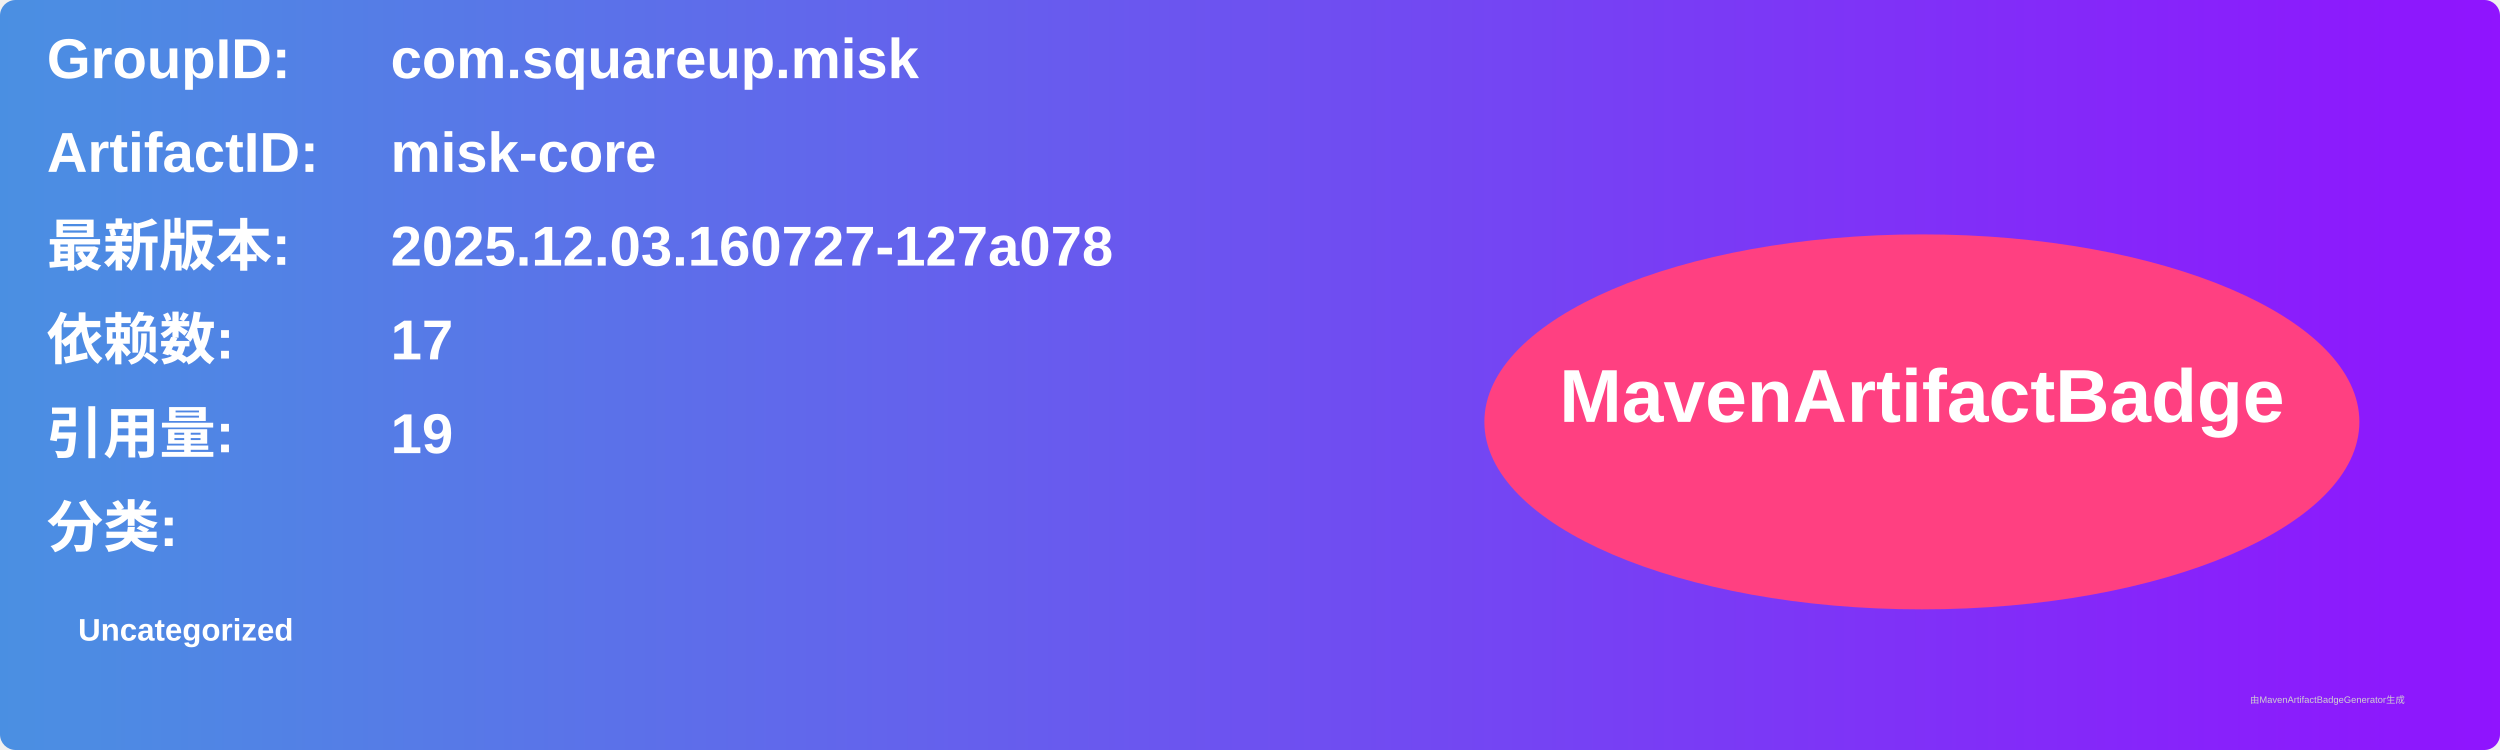
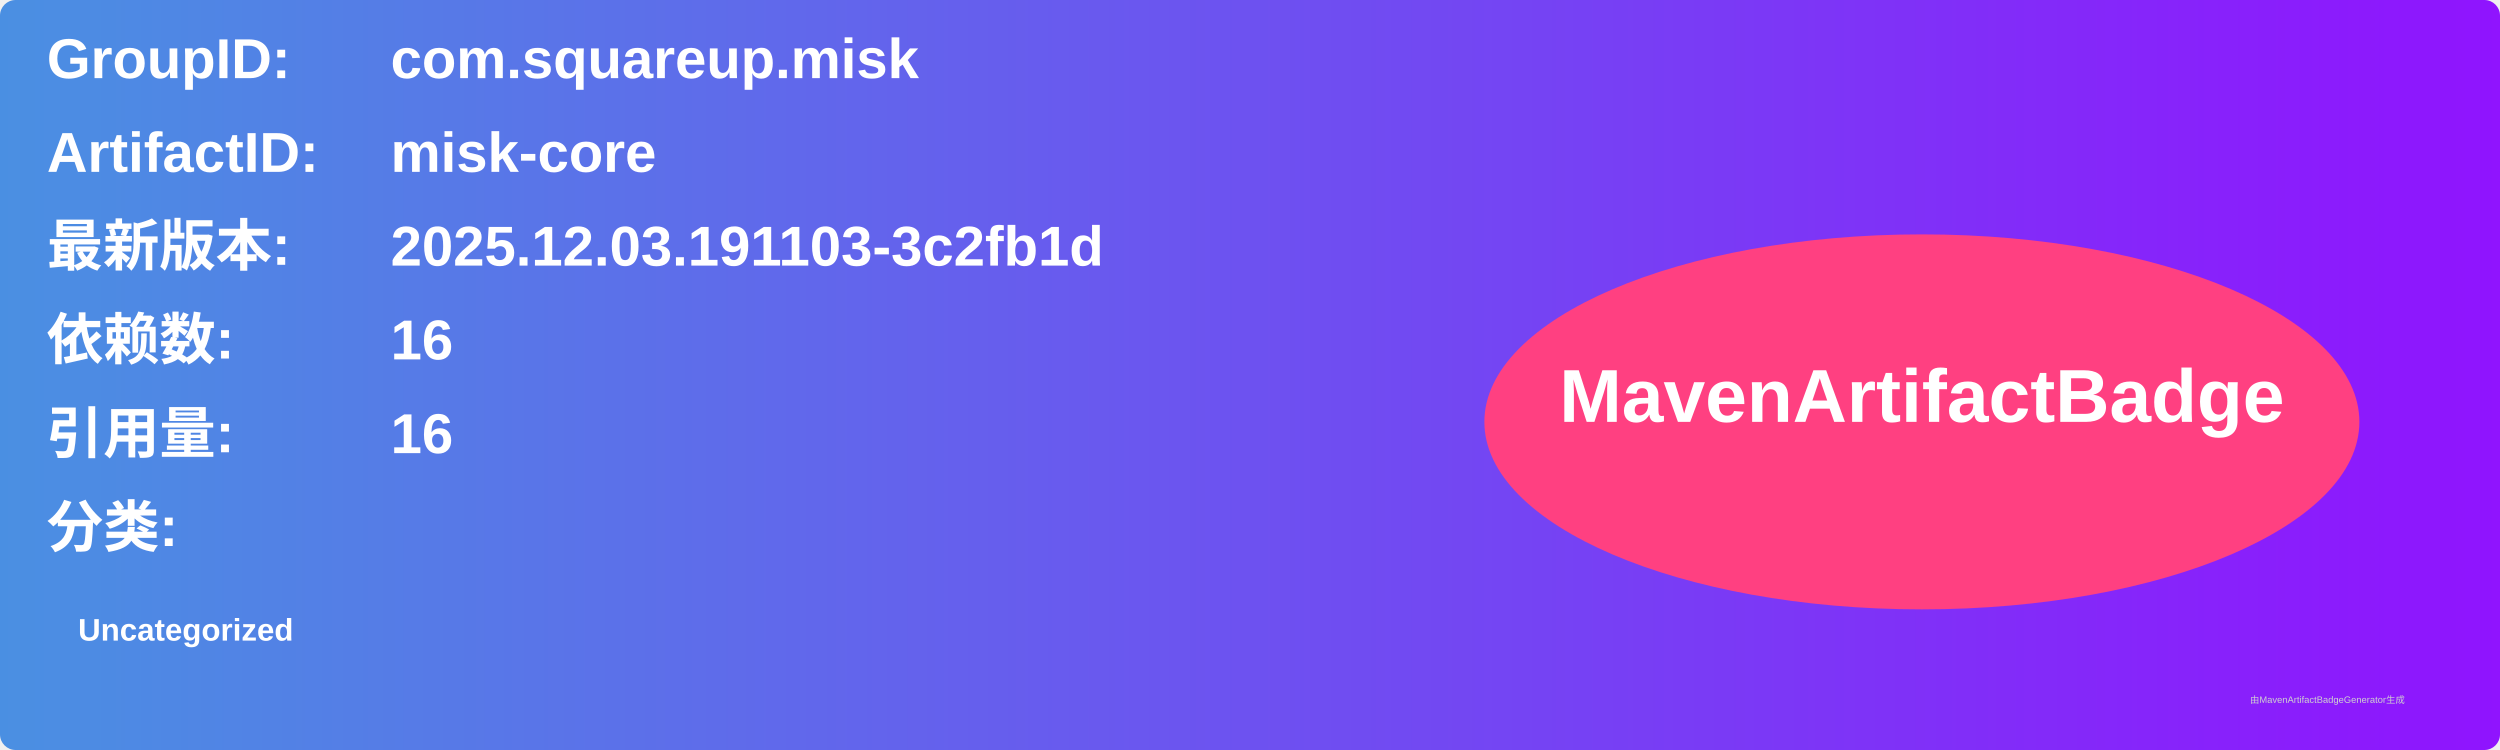
<svg xmlns="http://www.w3.org/2000/svg" width="800" height="240" viewBox="0 0 800 240">
  <linearGradient id="grad" x1="0%" y1="0%" x2="100%" y2="0%">
    <stop offset="0%" stop-color="#4a90e2" />
    <stop offset="100%" stop-color="#9013fe" />
  </linearGradient>
  <rect width="100%" height="100%" rx="5" ry="5" fill="url(#grad)" />
  <g transform="translate(15, 15)">
    <text x="0" y="10" font-family="Arial" font-size="18" fill="white" font-weight="bold" width="260">GroupID:</text>
    <text x="110" y="10" font-family="Arial" font-size="18" fill="white" font-weight="bold" width="460">com.squareup.misk</text>
    <text x="0" y="40" font-family="Arial" font-size="18" fill="white" font-weight="bold" width="260">ArtifactID:</text>
    <text x="110" y="40" font-family="Arial" font-size="18" fill="white" font-weight="bold" width="460">misk-core</text>
    <text x="0" y="70" font-family="Arial" font-size="18" fill="white" font-weight="bold">最新版本:</text>
    <text x="110" y="70" font-family="Arial" font-size="18" fill="white" font-weight="bold">
-       <tspan font-weight="bold">2025.12.03.160727-127a078</tspan>
+       <tspan font-weight="bold">2025.12.03.191103-3c2fb1d</tspan>
    </text>
    <text x="0" y="100" font-family="Arial" font-size="18" fill="white" font-weight="bold">依赖数: </text>
    <text x="110" y="100" font-family="Arial" font-size="18" fill="white">
-       <tspan font-weight="bold">17</tspan>
+       <tspan font-weight="bold">16</tspan>
    </text>
    <text x="0" y="130" font-family="Arial" font-size="18" fill="white" font-weight="bold">引用量: </text>
    <text x="110" y="130" font-family="Arial" font-size="18" fill="white">
-       <tspan font-weight="bold">19</tspan>
+       <tspan font-weight="bold">16</tspan>
    </text>
    <text x="0" y="160" font-family="Arial" font-size="18" fill="white" font-weight="bold">分类:</text>
    <text x="10" y="190" font-family="Arial" font-size="10" fill="white">
      <tspan font-weight="bold">Uncategorized</tspan>
    </text>
    <ellipse cx="600" cy="120" rx="140" ry="60" fill="#ff4081" />
    <text x="600" y="120" text-anchor="middle" font-family="Arial" font-size="24" fill="white" font-weight="bold">MavenArtifactBadge</text>
  </g>
  <text x="720" y="225" font-family="Arial" font-size="3" fill="#d0d0d0">由MavenArtifactBadgeGenerator生成</text>
</svg>
